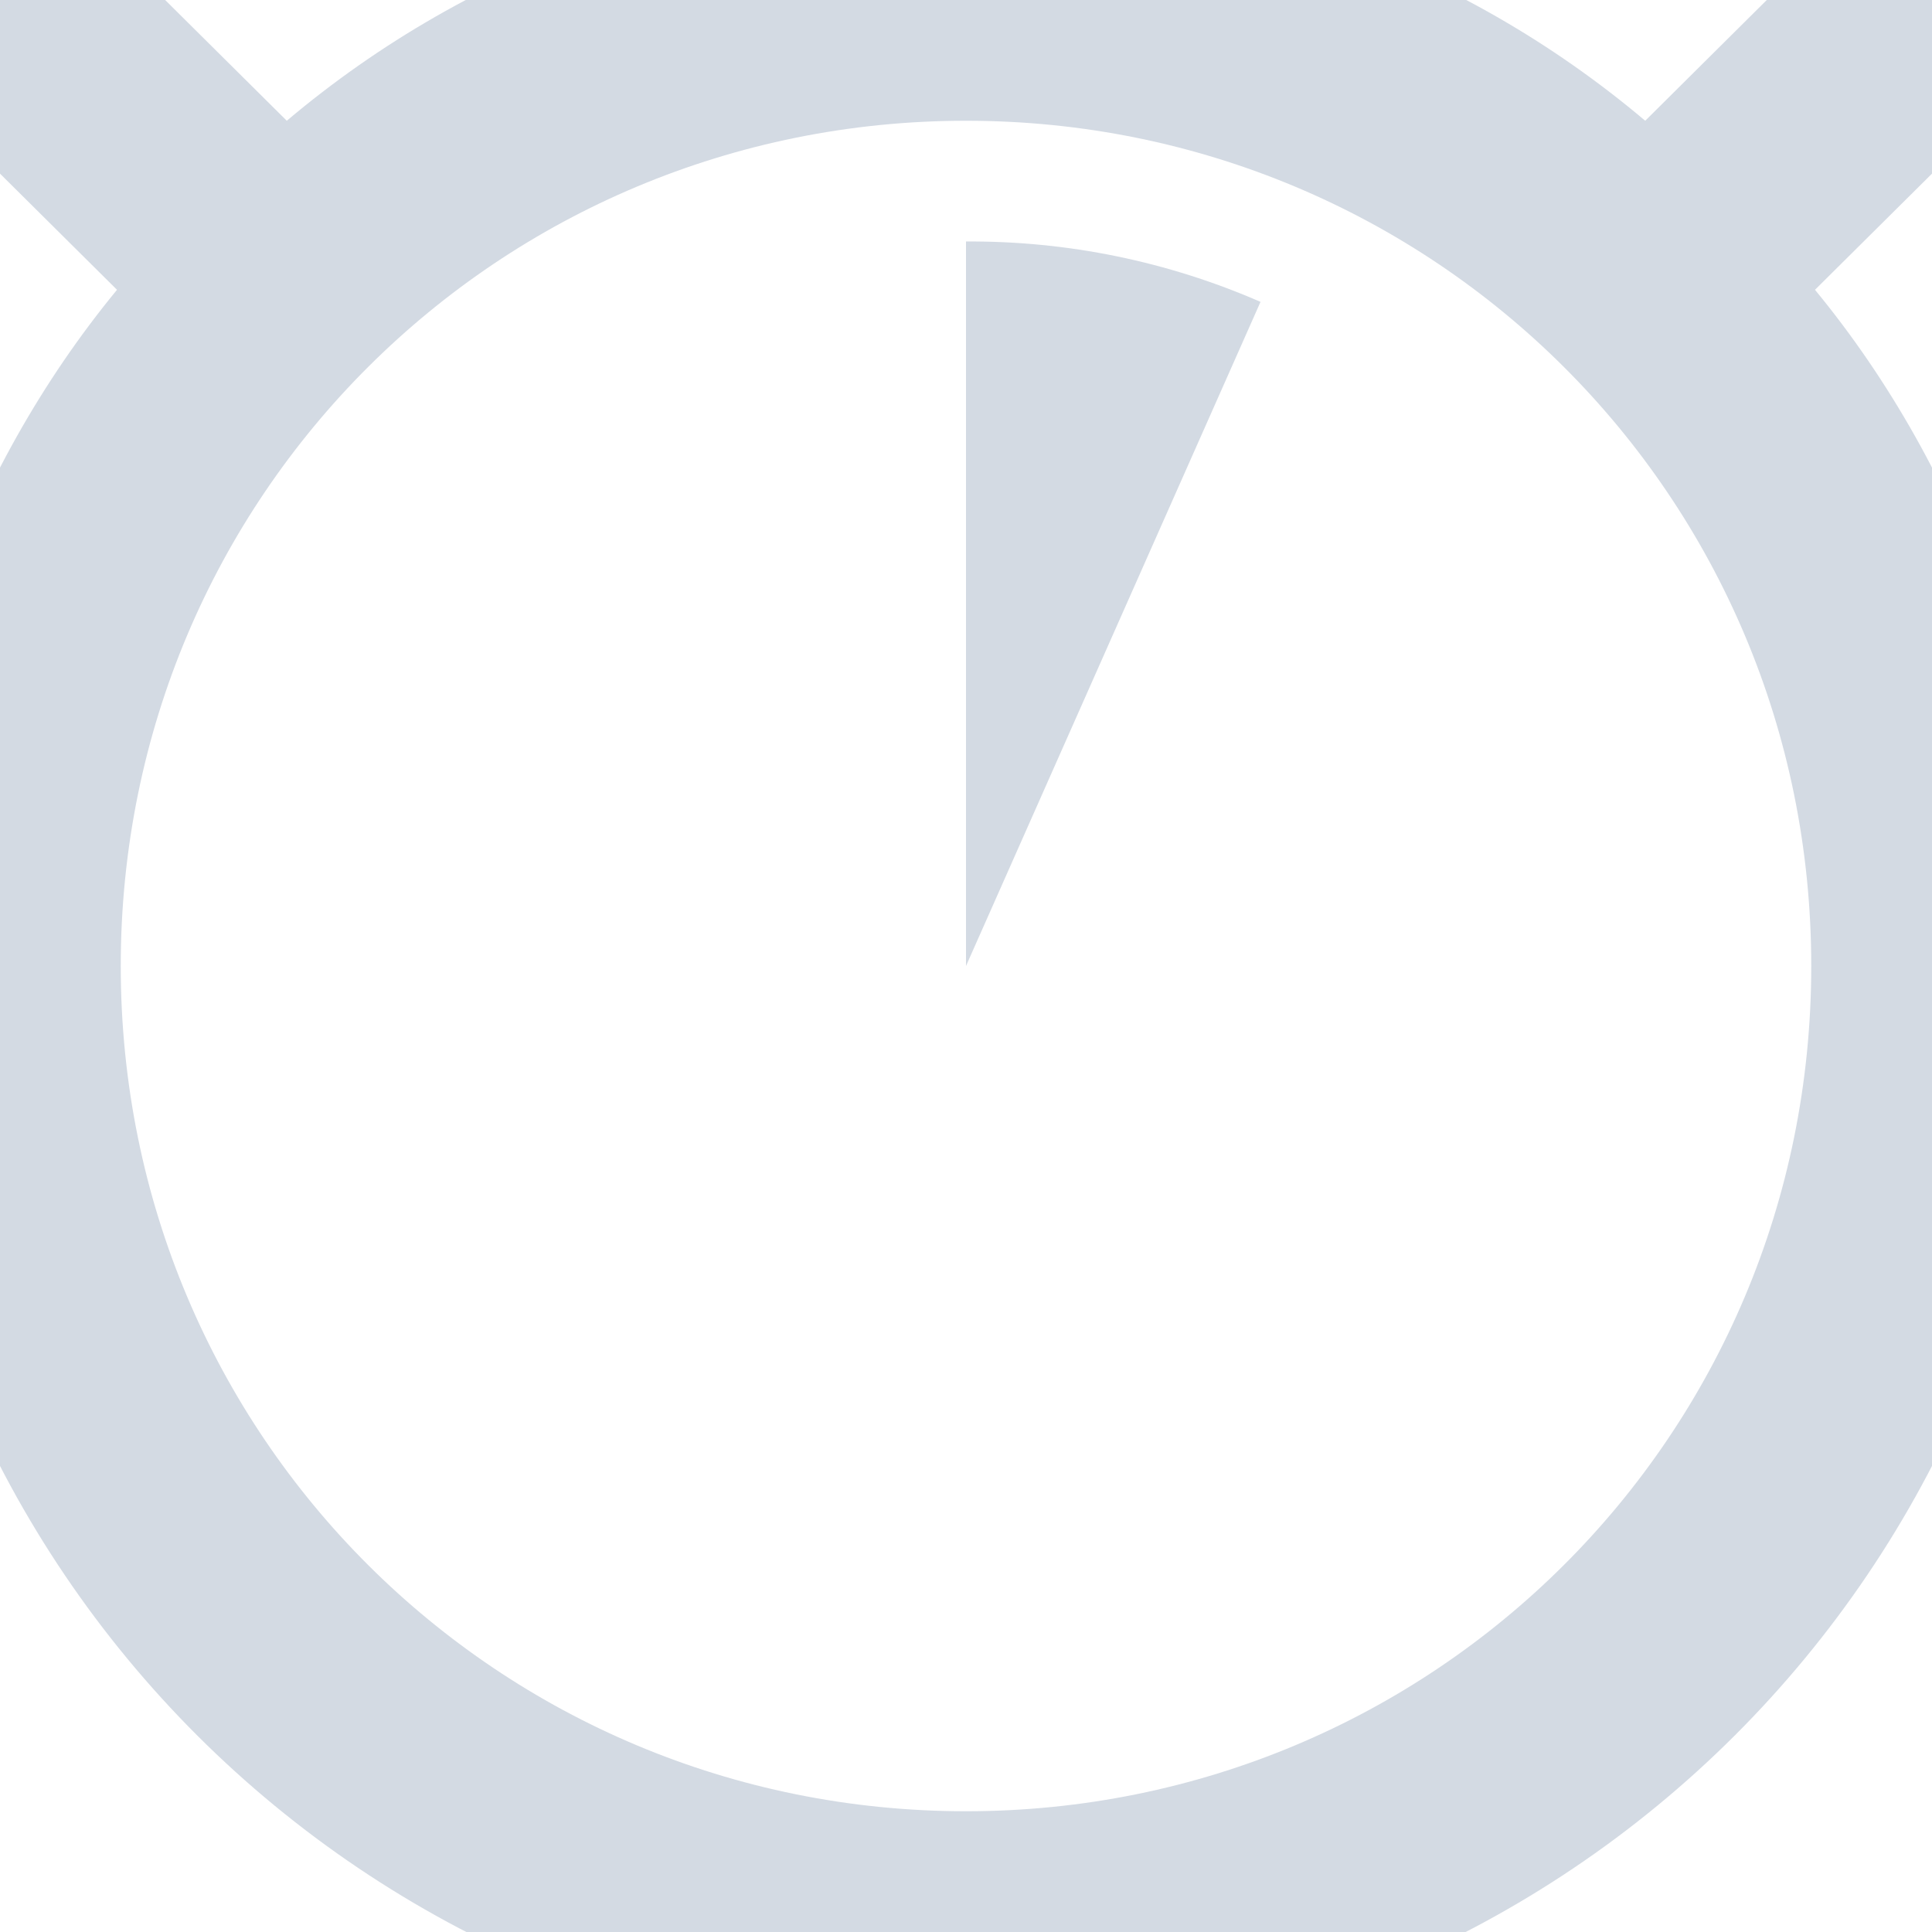
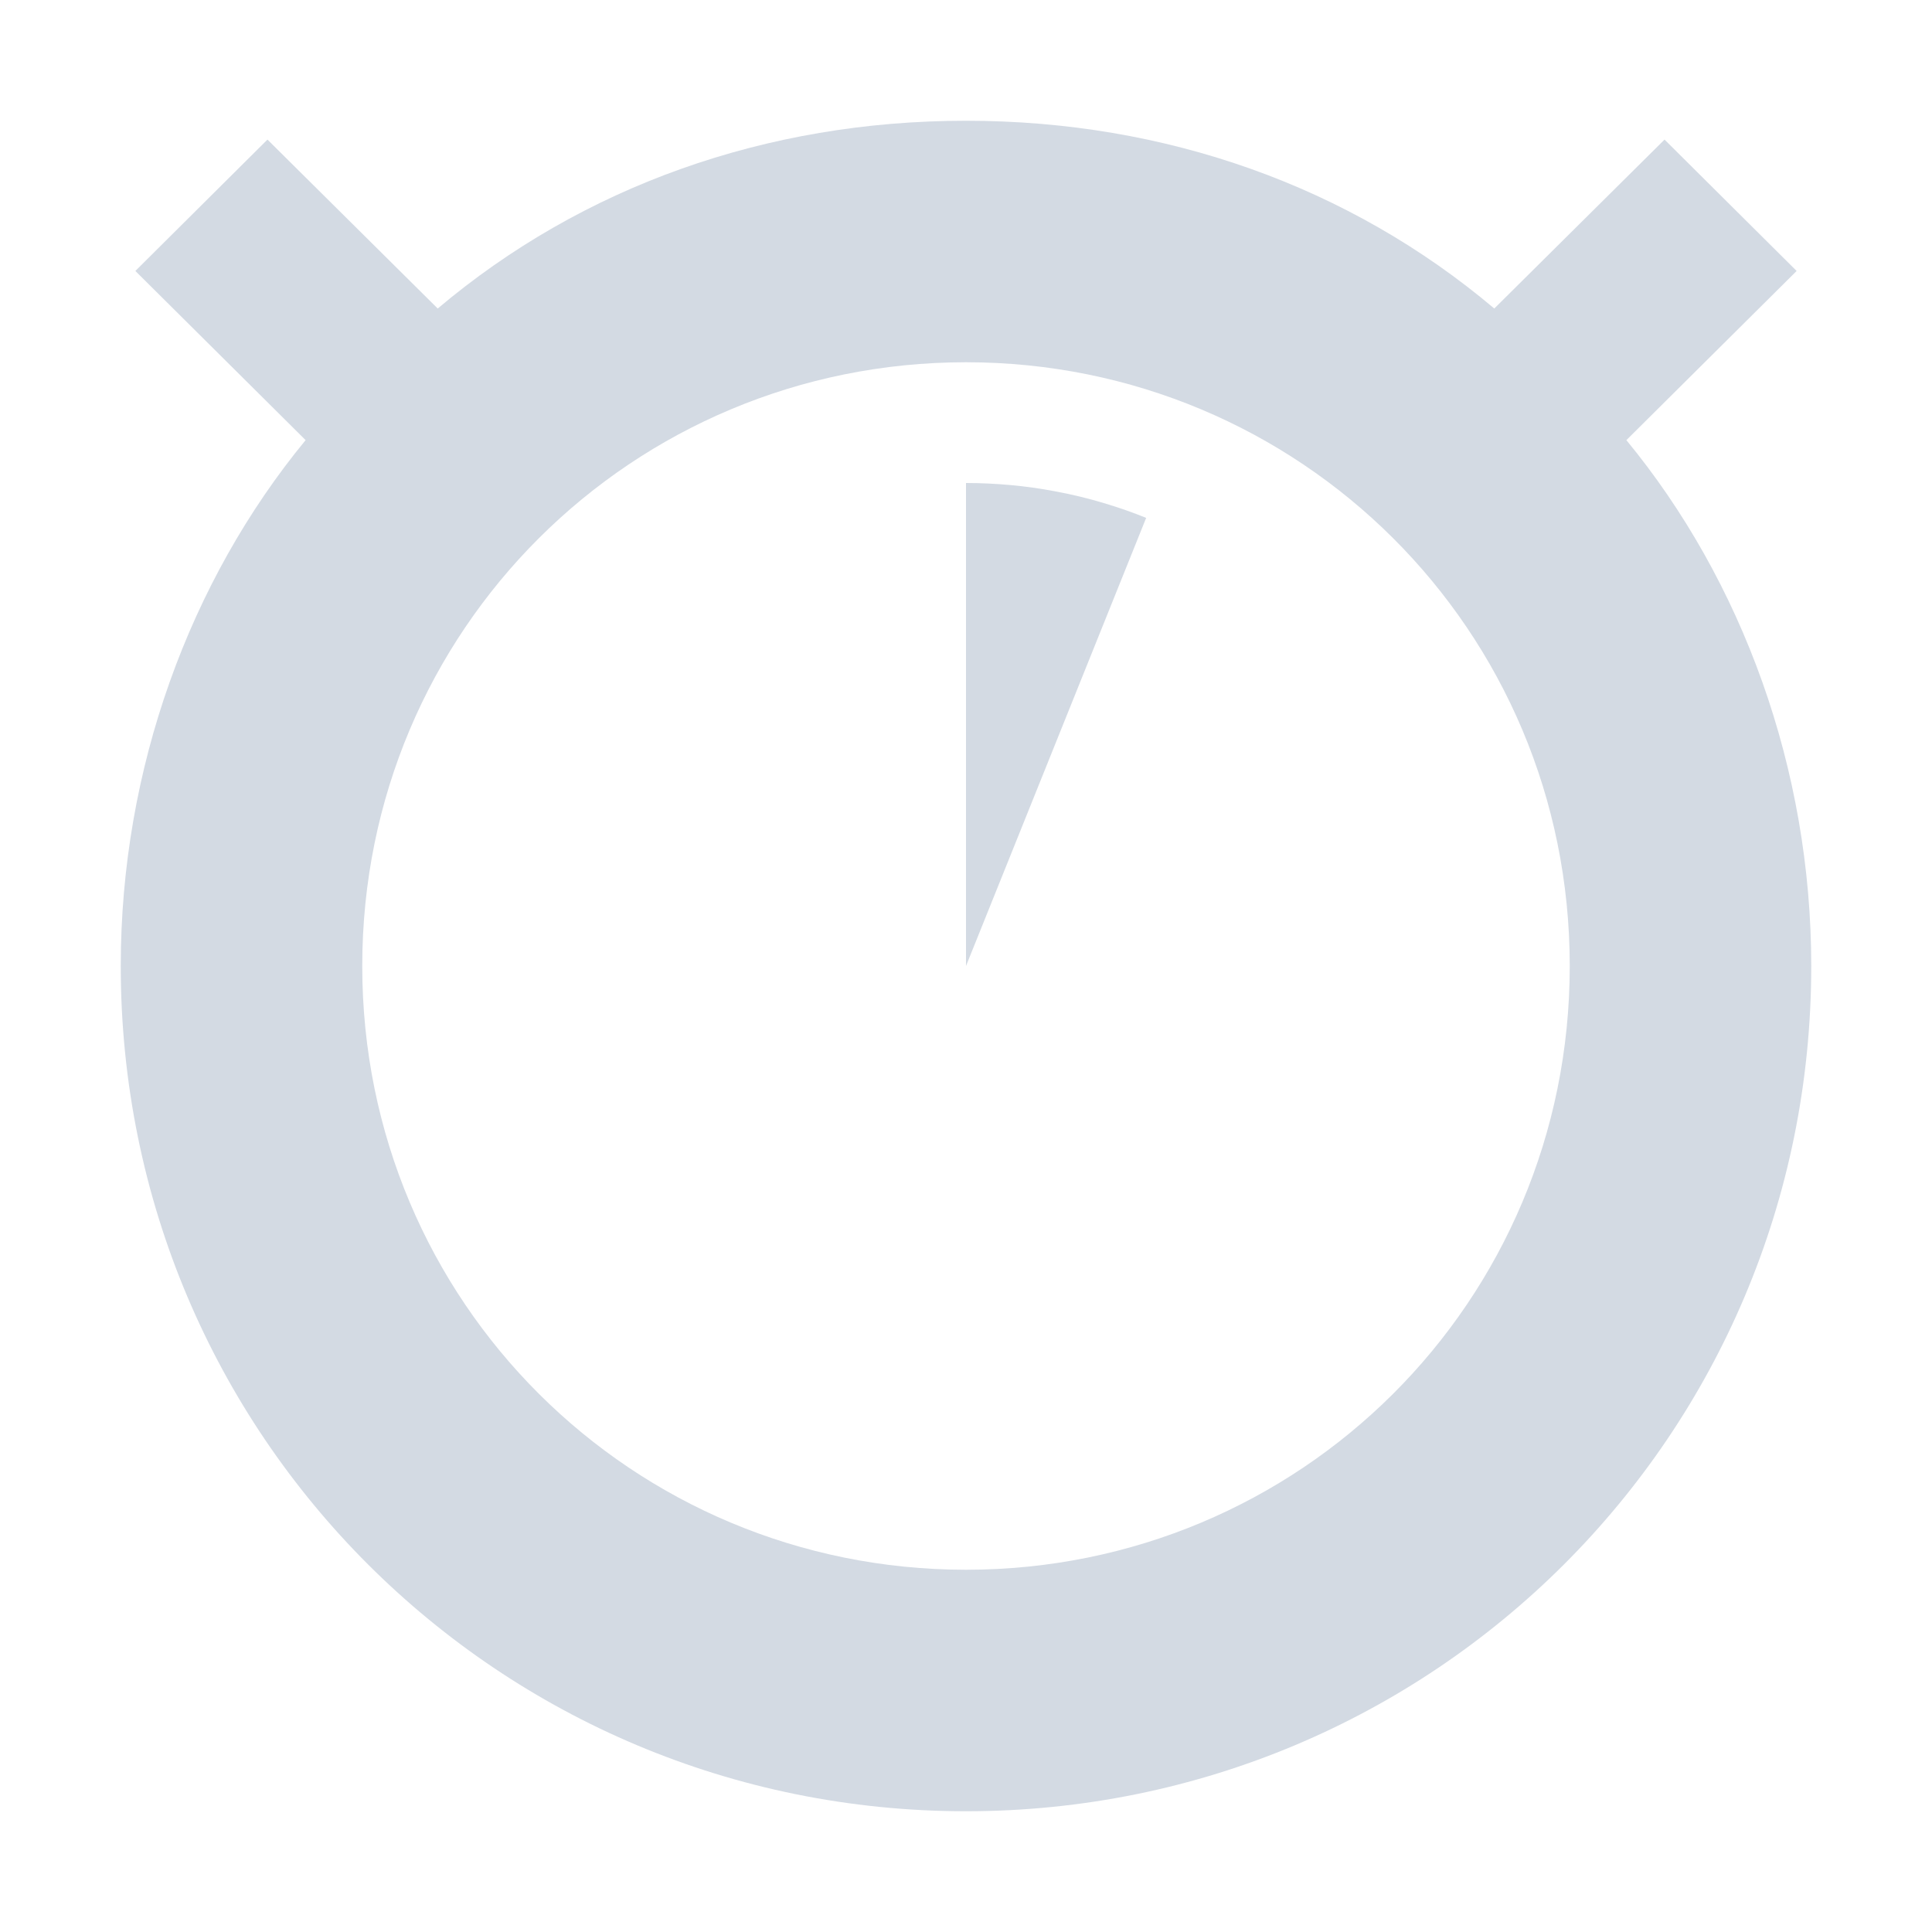
- <svg xmlns="http://www.w3.org/2000/svg" width="16" height="16" version="1.1">
-   <defs>
+ <svg xmlns="http://www.w3.org/2000/svg" width="16" height="16" version="1.1" id="svg2">
+   <defs id="defs4">
    <style id="current-color-scheme" type="text/css">
   .ColorScheme-Text { color:#d3dae3; } .ColorScheme-Highlight { color:#5294e2; }
  </style>
  </defs>
-   <g>
-     <path style="fill:currentColor" class="ColorScheme-Text" d="M 8,-1 C 5.872,-1 3.916,-0.3 2.375,1 L 0.562,-0.8 -0.844,0.6 0.969,2.4 C -0.266,3.9 -1,5.9 -1,8 -1,13 3.029,17 8,17 12.971,17 17,13 17,8 17,5.9 16.266,3.9 15.031,2.4 L 16.844,0.6 15.437,-0.8 13.625,1 C 12.085,-0.3 10.128,-1 8,-1 Z M 8,1 C 11.866,1 15,4.1 15,8 15,11.9 11.866,15 8,15 4.134,15 1,11.9 1,8 1,4.1 4.134,1 8,1 Z M 8,2 V 8 L 10.439,2.5 A 6,6 0 0 0 8,2 Z" />
-   </g>
+   <path style="color:#d3dae3;fill:currentColor" d="M 8 1 C 6.345 1 4.823 1.544 3.625 2.555 L 2.215 1.156 L 1.121 2.244 L 2.531 3.645 C 1.571 4.811 1 6.367 1 8 C 1 11.889 4.134 15 8 15 C 11.866 15 15 11.889 15 8 C 15 6.367 14.429 4.811 13.469 3.645 L 14.879 2.244 L 13.785 1.156 L 12.375 2.555 C 11.177 1.544 9.655 1 8 1 z M 8 3 C 10.761 3 13 5.214 13 8 C 13 10.786 10.761 13 8 13 C 5.239 13 3 10.786 3 8 C 3 5.214 5.239 3 8 3 z " id="path3955" />
+   <path style="opacity:1;fill:#d3dae3;fill-opacity:1;stroke:none;stroke-width:2;stroke-linecap:round;stroke-linejoin:miter;stroke-miterlimit:4;stroke-dasharray:none;stroke-dashoffset:0;stroke-opacity:1" d="M 8,8 8,4 c 0.124,0 0.246,0.006 0.367,0.017 0.126,0.011 0.25,0.029 0.372,0.052 0.141,0.026 0.28,0.06 0.415,0.101 0.115,0.035 0.228,0.074 0.338,0.119 z" id="path3943" />
</svg>
